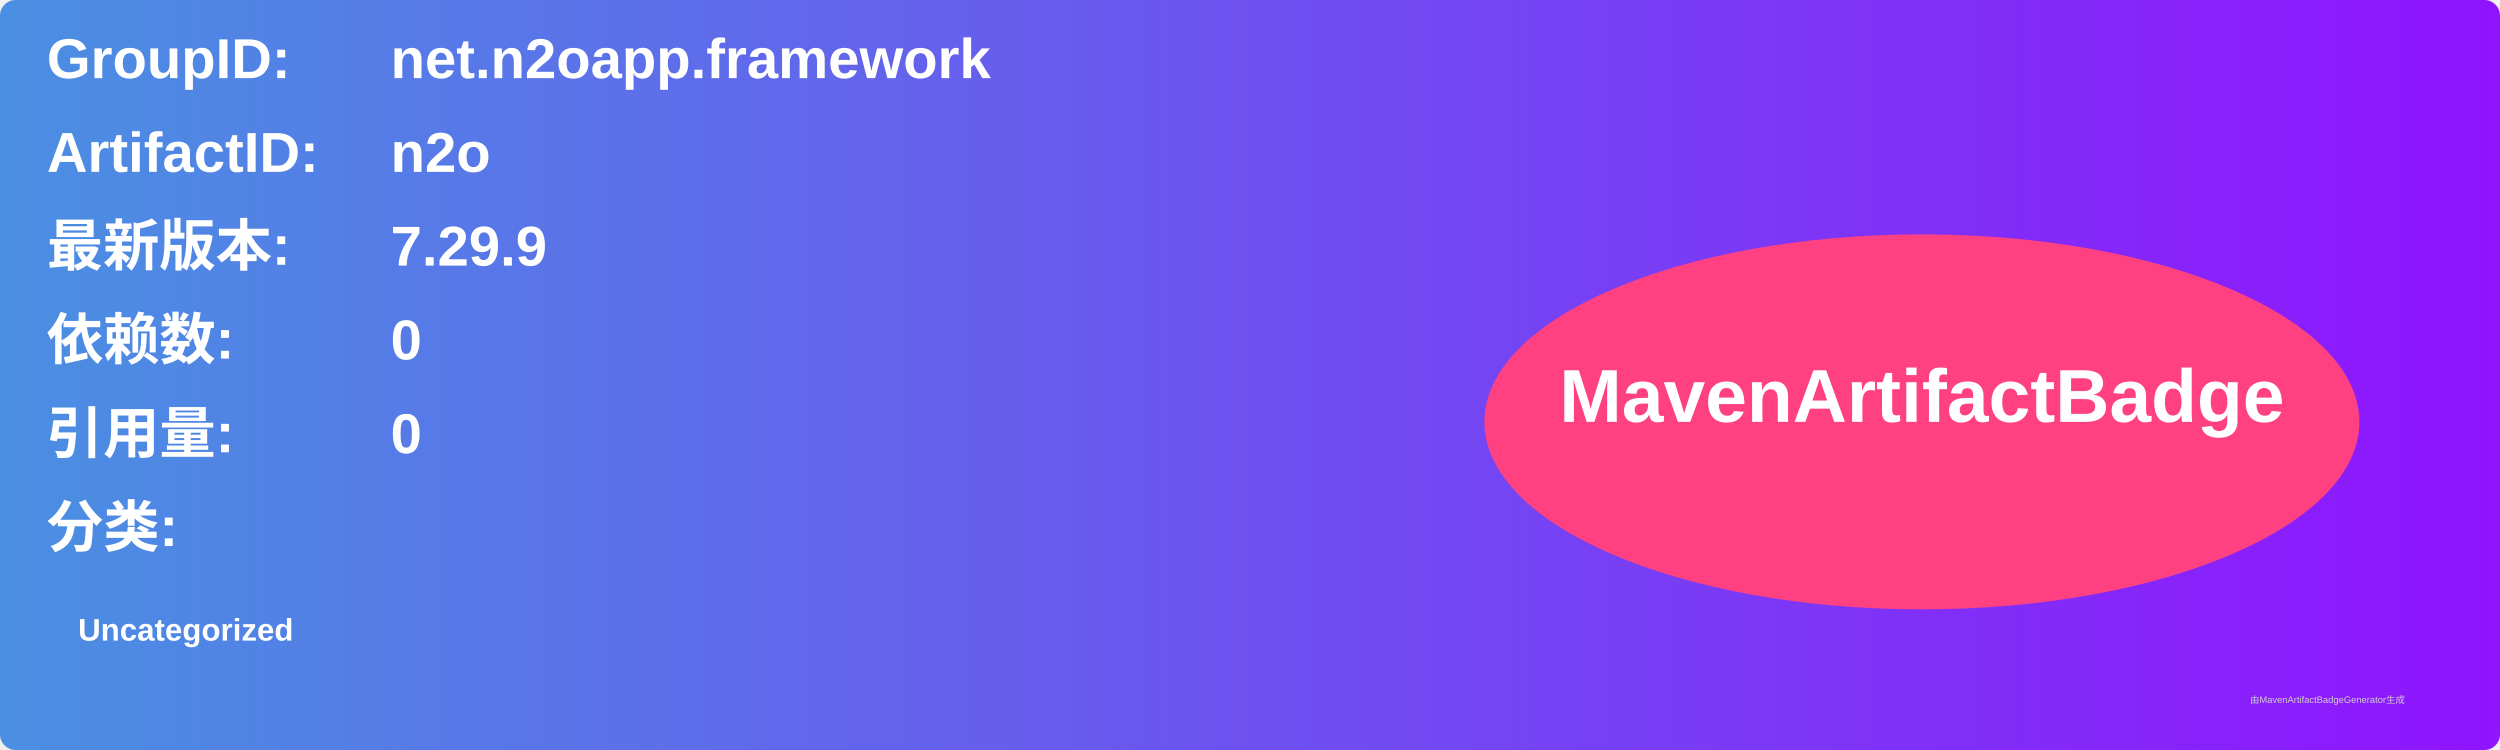
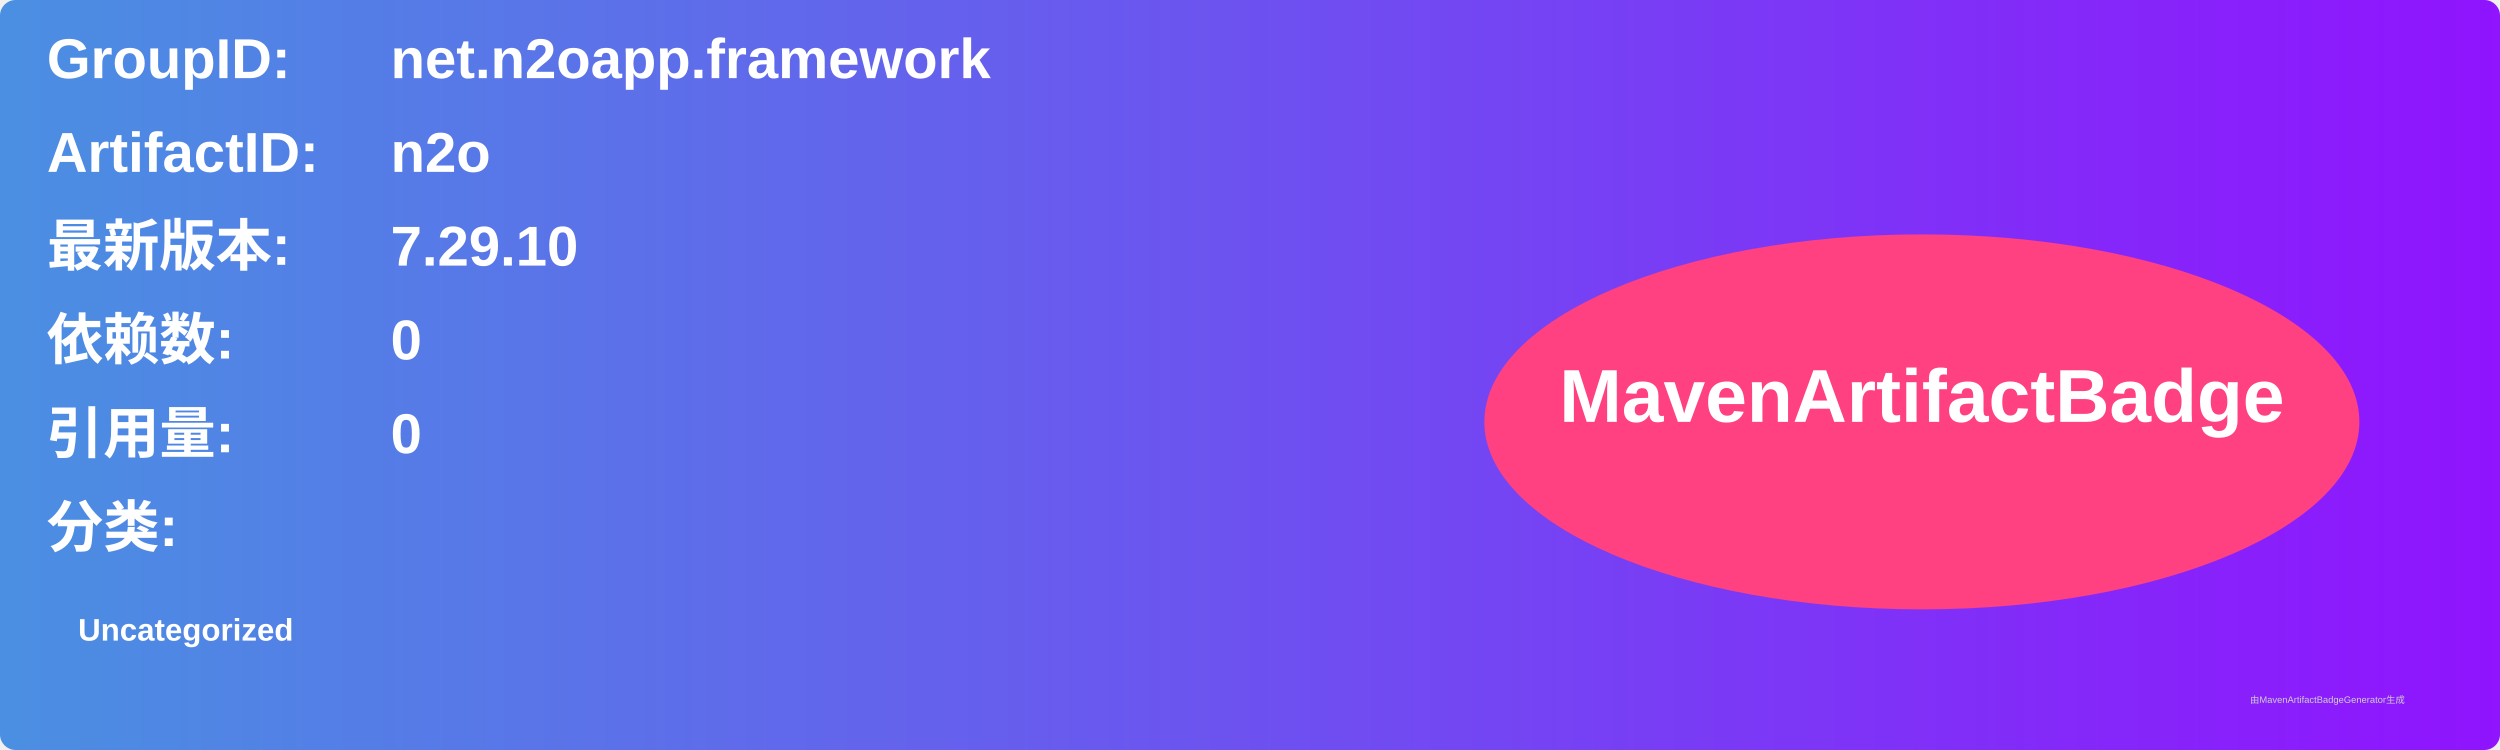
<svg xmlns="http://www.w3.org/2000/svg" width="800" height="240" viewBox="0 0 800 240">
  <linearGradient id="grad" x1="0%" y1="0%" x2="100%" y2="0%">
    <stop offset="0%" stop-color="#4a90e2" />
    <stop offset="100%" stop-color="#9013fe" />
  </linearGradient>
  <rect width="100%" height="100%" rx="5" ry="5" fill="url(#grad)" />
  <g transform="translate(15, 15)">
    <text x="0" y="10" font-family="Arial" font-size="18" fill="white" font-weight="bold" width="260">GroupID:</text>
    <text x="110" y="10" font-family="Arial" font-size="18" fill="white" font-weight="bold" width="460">net.n2oapp.framework</text>
    <text x="0" y="40" font-family="Arial" font-size="18" fill="white" font-weight="bold" width="260">ArtifactID:</text>
    <text x="110" y="40" font-family="Arial" font-size="18" fill="white" font-weight="bold" width="460">n2o</text>
    <text x="0" y="70" font-family="Arial" font-size="18" fill="white" font-weight="bold">最新版本:</text>
    <text x="110" y="70" font-family="Arial" font-size="18" fill="white" font-weight="bold">
-       <tspan font-weight="bold">7.29.9</tspan>
+       <tspan font-weight="bold">7.29.10</tspan>
    </text>
    <text x="0" y="100" font-family="Arial" font-size="18" fill="white" font-weight="bold">依赖数: </text>
    <text x="110" y="100" font-family="Arial" font-size="18" fill="white">
      <tspan font-weight="bold">0</tspan>
    </text>
    <text x="0" y="130" font-family="Arial" font-size="18" fill="white" font-weight="bold">引用量: </text>
    <text x="110" y="130" font-family="Arial" font-size="18" fill="white">
      <tspan font-weight="bold">0</tspan>
    </text>
    <text x="0" y="160" font-family="Arial" font-size="18" fill="white" font-weight="bold">分类:</text>
    <text x="10" y="190" font-family="Arial" font-size="10" fill="white">
      <tspan font-weight="bold">Uncategorized</tspan>
    </text>
    <ellipse cx="600" cy="120" rx="140" ry="60" fill="#ff4081" />
    <text x="600" y="120" text-anchor="middle" font-family="Arial" font-size="24" fill="white" font-weight="bold">MavenArtifactBadge</text>
  </g>
  <text x="720" y="225" font-family="Arial" font-size="3" fill="#d0d0d0">由MavenArtifactBadgeGenerator生成</text>
</svg>
